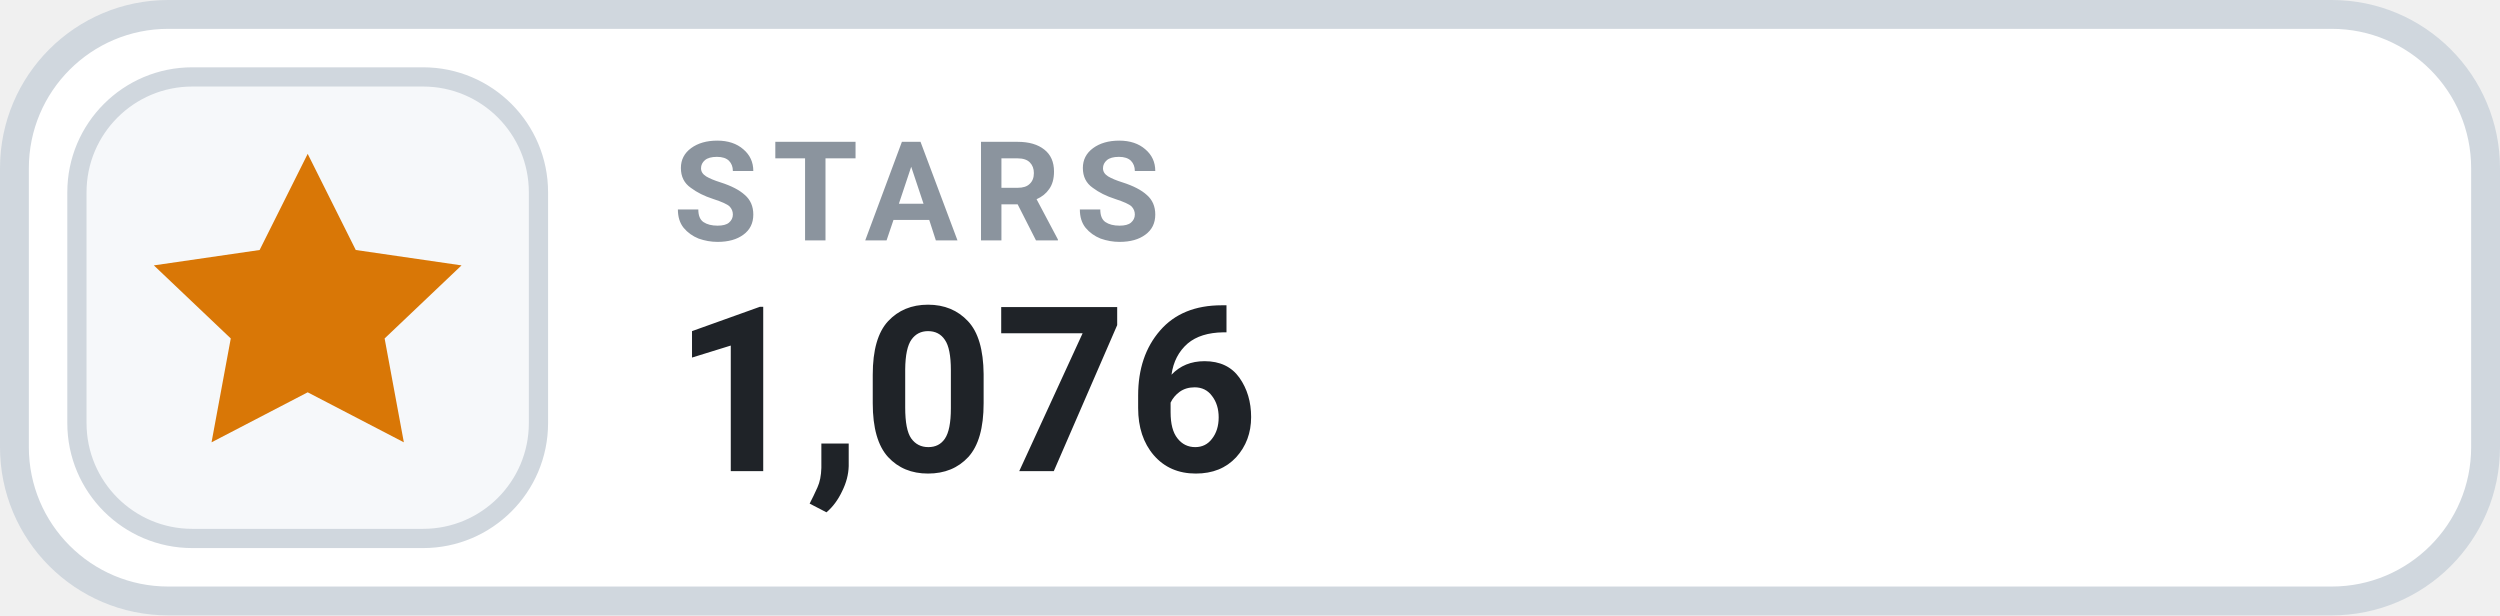
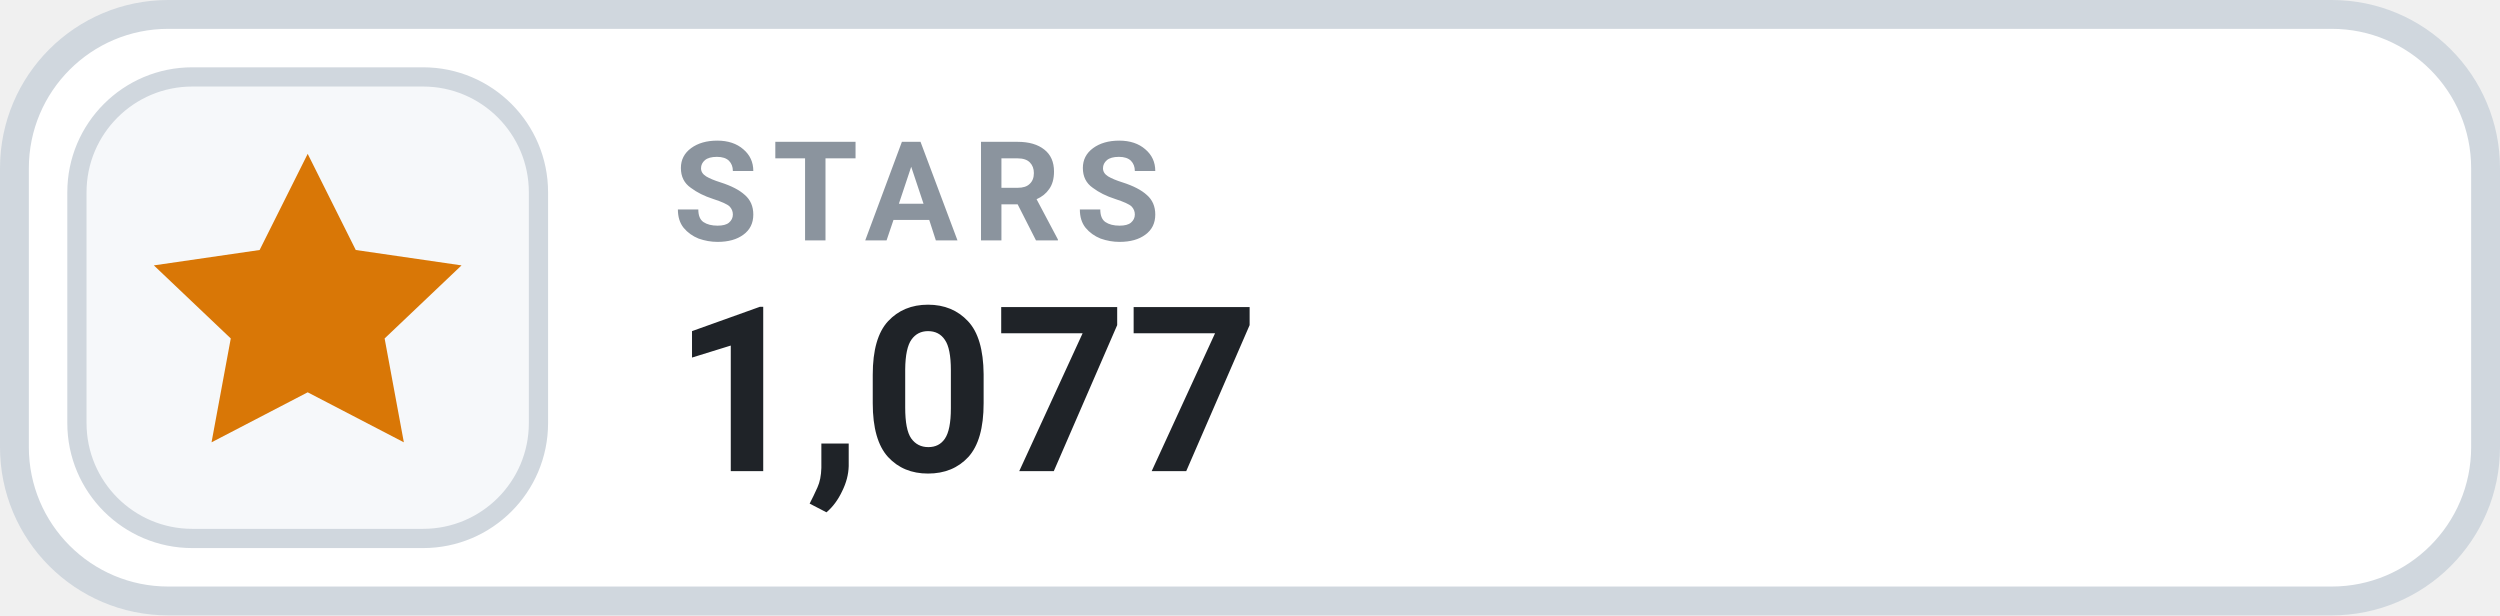
- <svg xmlns="http://www.w3.org/2000/svg" width="130" height="32" viewBox="0 0 130 32" role="img" aria-label="STARS 1,076">
+ <svg xmlns="http://www.w3.org/2000/svg" width="130" height="32" viewBox="0 0 130 32" role="img" aria-label="STARS 1,077">
  <rect x=".75" y=".75" width="128.5" height="30.5" rx="8" fill="#FFFFFF" stroke="#D0D7DE" stroke-width="1.5" />
  <rect x="4" y="4" width="24" height="24" rx="6" fill="#F6F8FA" stroke="#D0D7DE" stroke-width="1" />
  <g transform="translate(16 16)" style="color:#D97706;">
    <path d="M0 -8 l2.5 5 5.5 .8 -4 3.8 1 5.4 -5 -2.6 -5 2.6 1 -5.4 -4 -3.8 5.5 -.8 Z" fill="currentColor" />
  </g>
  <text x="35" y="12.5" fill="#8B949E" font-family="-apple-system,BlinkMacSystemFont,'Segoe UI',Roboto,Helvetica,Arial,sans-serif" font-size="7.2" font-weight="700" letter-spacing=".75">STARS</text>
-   <text x="35" y="24.5" fill="#1F2328" font-family="-apple-system,BlinkMacSystemFont,'Segoe UI',Roboto,Helvetica,Arial,sans-serif" font-size="12" font-weight="700">1,076</text>
+   <text x="35" y="24.5" fill="#1F2328" font-family="-apple-system,BlinkMacSystemFont,'Segoe UI',Roboto,Helvetica,Arial,sans-serif" font-size="12" font-weight="700">1,077</text>
</svg>
